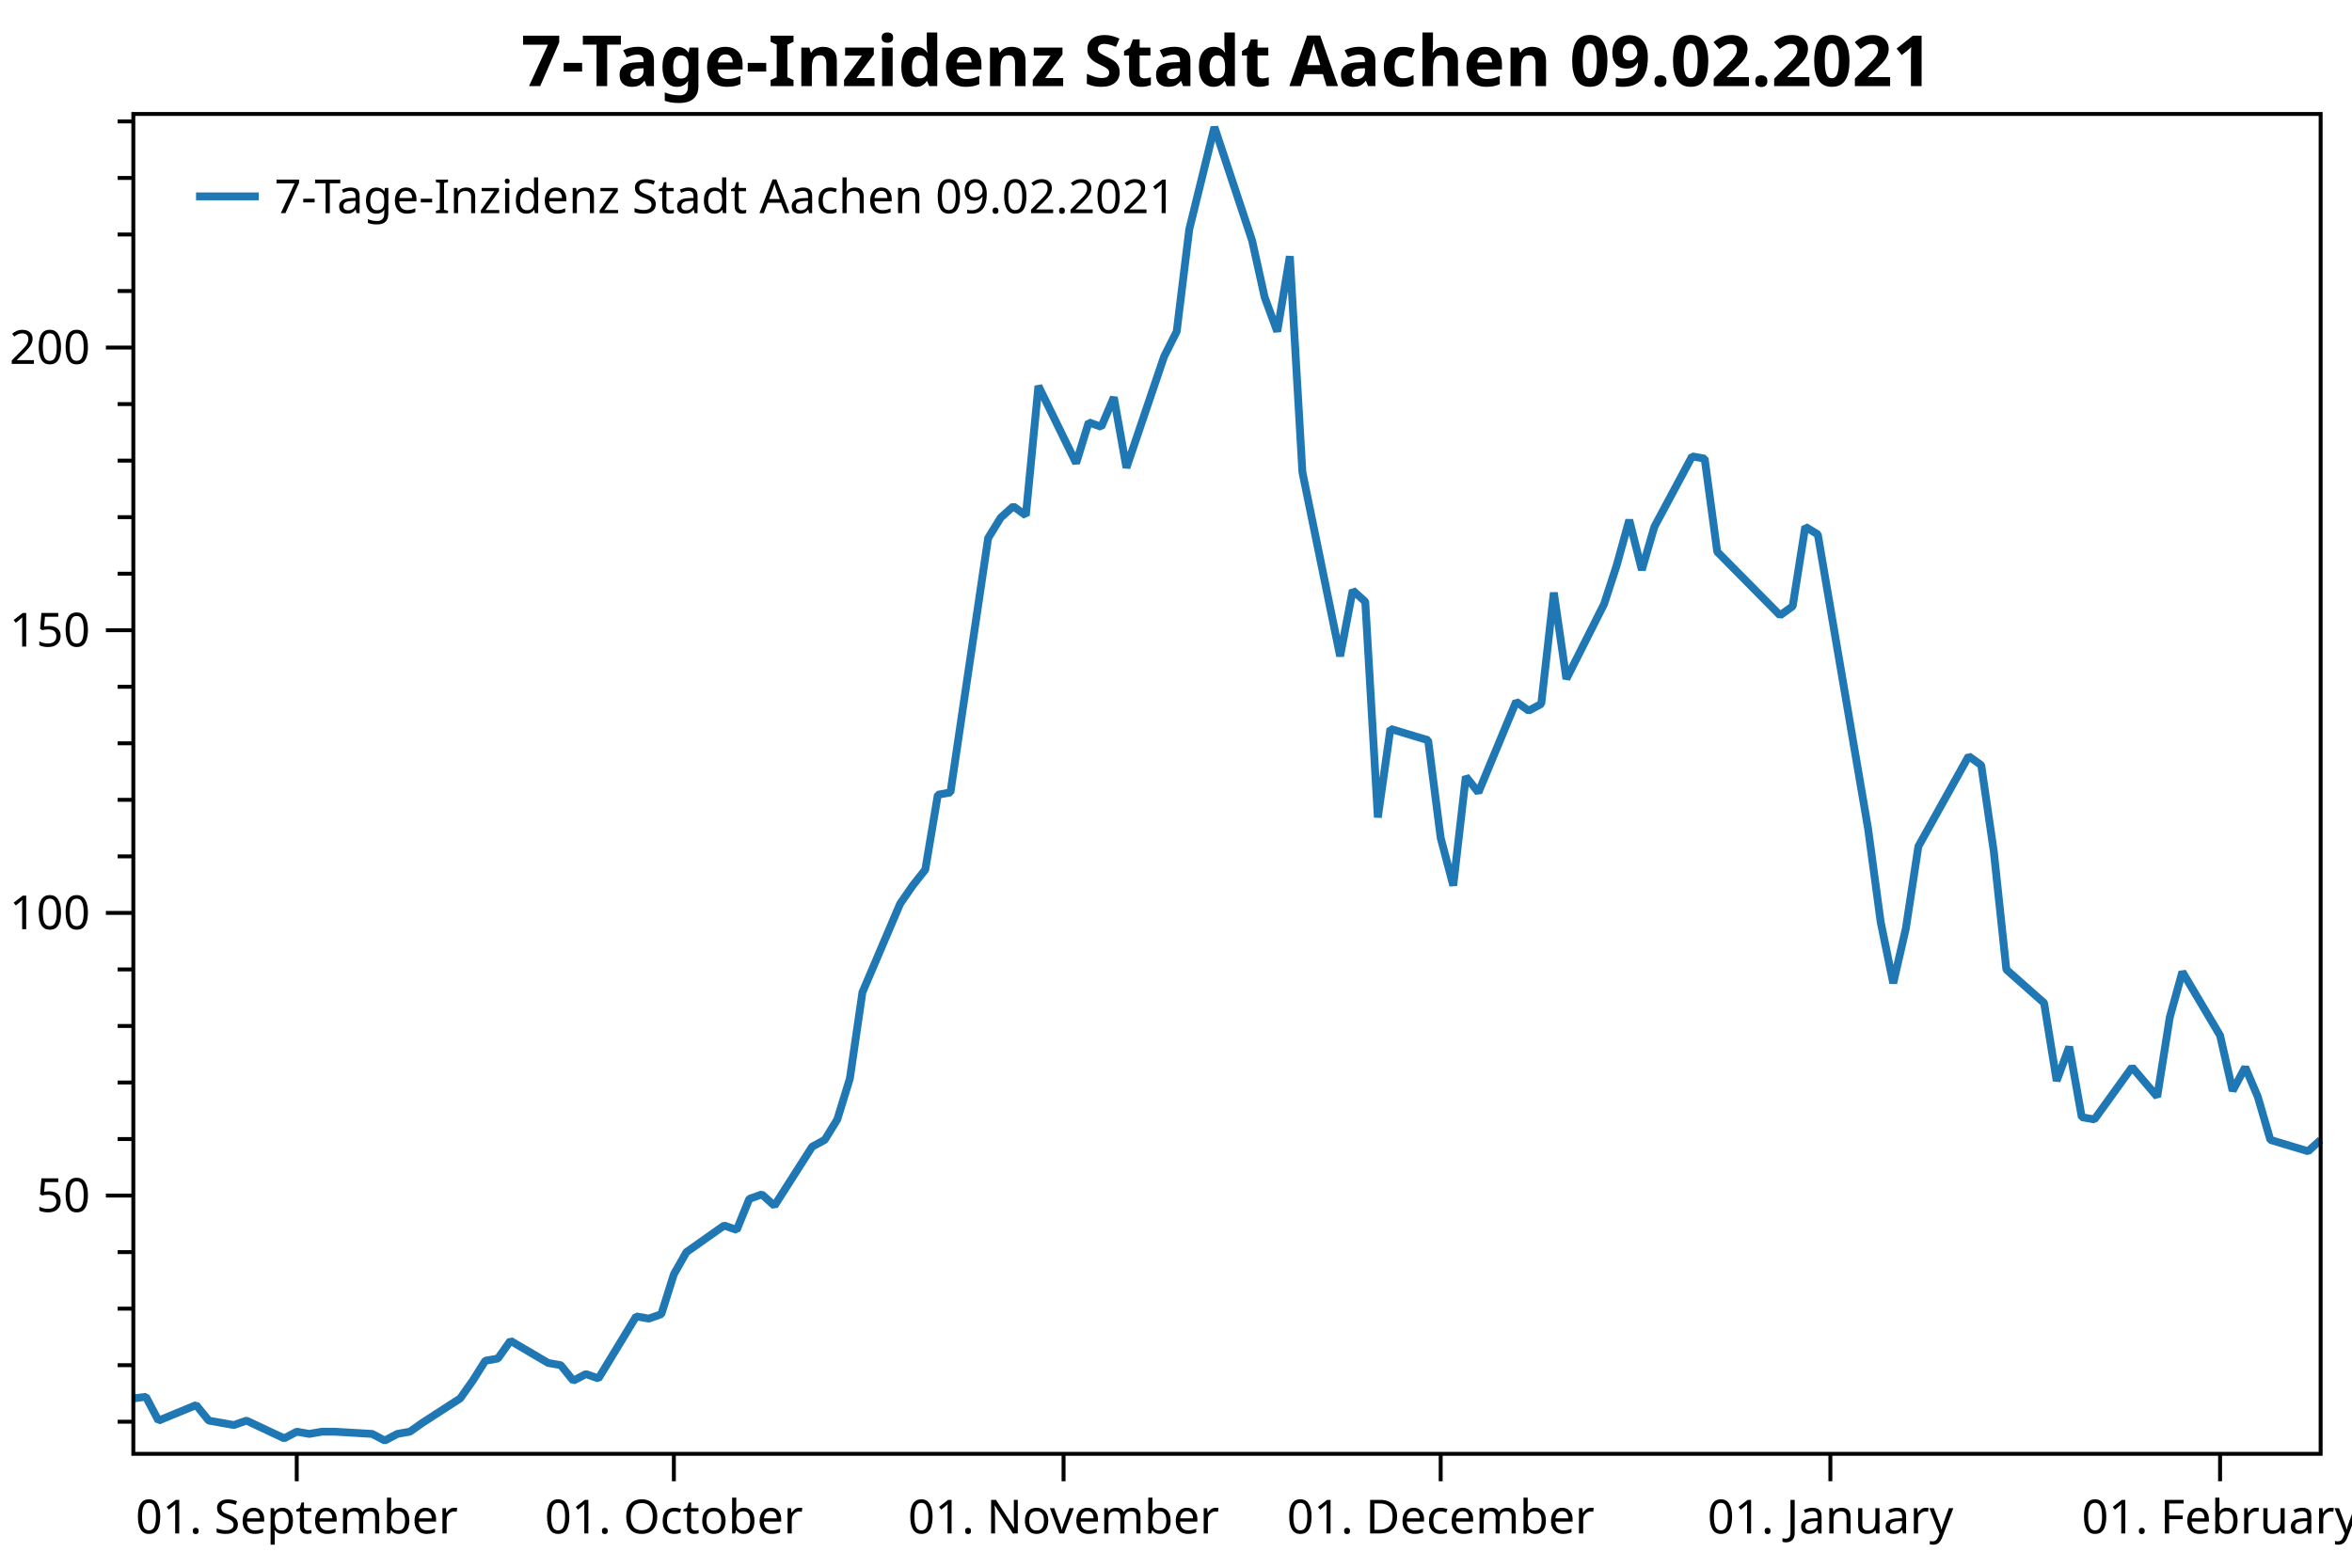
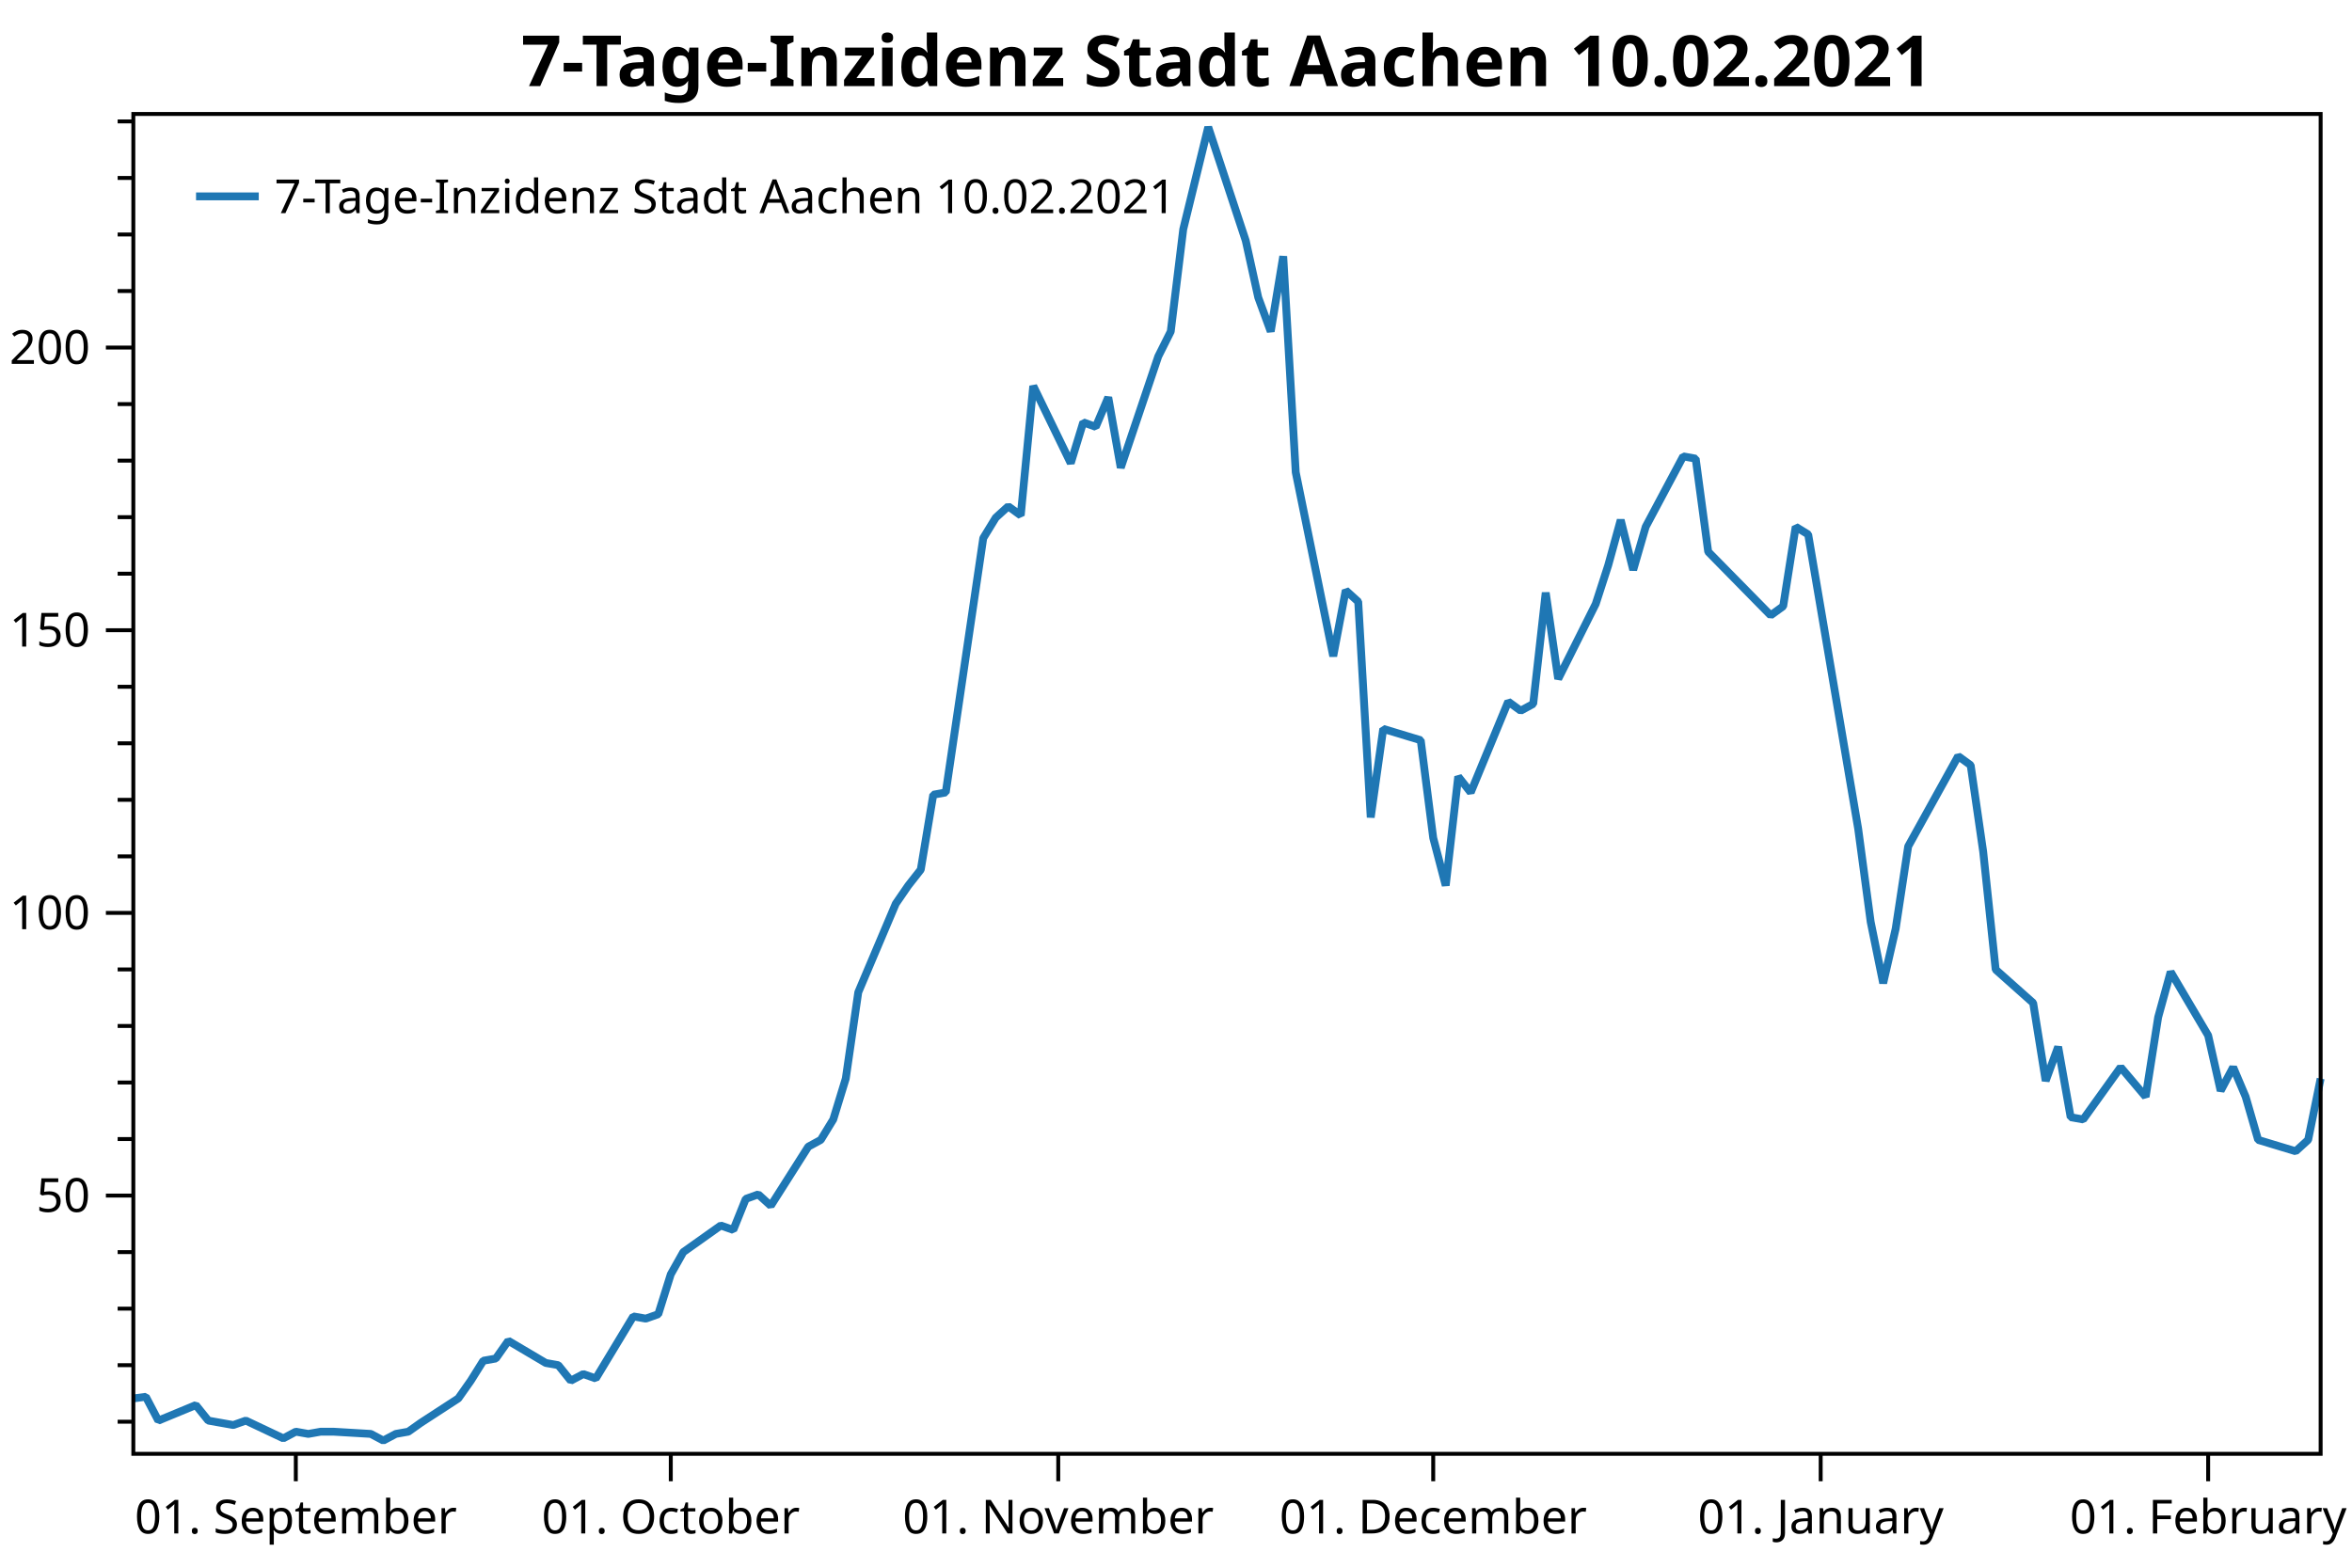
<svg xmlns="http://www.w3.org/2000/svg" width="600" height="400" version="1.1">
  <rect x="0" y="0" width="600" height="400" style="fill:rgb(255,255,255);stroke:none;" />
  <polyline points="34.012,362.754 30.012,362.754" style="fill:none;stroke:black;stroke-width:1" />
  <polyline points="34.012,348.329 30.012,348.329" style="fill:none;stroke:black;stroke-width:1" />
  <polyline points="34.012,333.904 30.012,333.904" style="fill:none;stroke:black;stroke-width:1" />
  <polyline points="34.012,319.479 30.012,319.479" style="fill:none;stroke:black;stroke-width:1" />
  <polyline points="34.012,290.629 30.012,290.629" style="fill:none;stroke:black;stroke-width:1" />
  <polyline points="34.012,276.204 30.012,276.204" style="fill:none;stroke:black;stroke-width:1" />
  <polyline points="34.012,261.779 30.012,261.779" style="fill:none;stroke:black;stroke-width:1" />
  <polyline points="34.012,247.354 30.012,247.354" style="fill:none;stroke:black;stroke-width:1" />
  <polyline points="34.012,218.504 30.012,218.504" style="fill:none;stroke:black;stroke-width:1" />
  <polyline points="34.012,204.079 30.012,204.079" style="fill:none;stroke:black;stroke-width:1" />
  <polyline points="34.012,189.654 30.012,189.654" style="fill:none;stroke:black;stroke-width:1" />
  <polyline points="34.012,175.23 30.012,175.23" style="fill:none;stroke:black;stroke-width:1" />
  <polyline points="34.012,146.38 30.012,146.38" style="fill:none;stroke:black;stroke-width:1" />
  <polyline points="34.012,131.955 30.012,131.955" style="fill:none;stroke:black;stroke-width:1" />
  <polyline points="34.012,117.53 30.012,117.53" style="fill:none;stroke:black;stroke-width:1" />
  <polyline points="34.012,103.105 30.012,103.105" style="fill:none;stroke:black;stroke-width:1" />
  <polyline points="34.012,74.255 30.012,74.255" style="fill:none;stroke:black;stroke-width:1" />
  <polyline points="34.012,59.83 30.012,59.83" style="fill:none;stroke:black;stroke-width:1" />
  <polyline points="34.012,45.405 30.012,45.405" style="fill:none;stroke:black;stroke-width:1" />
  <polyline points="34.012,30.98 30.012,30.98" style="fill:none;stroke:black;stroke-width:1" />
  <text dominant-baseline="middle" text-anchor="end" transform="translate(23.012,305.0541)" font-family="Segoe UI" font-size="12" font-weight="400" fill="black">50</text>
  <text dominant-baseline="middle" text-anchor="end" transform="translate(23.012,232.9293)" font-family="Segoe UI" font-size="12" font-weight="400" fill="black">100</text>
  <text dominant-baseline="middle" text-anchor="end" transform="translate(23.012,160.8045)" font-family="Segoe UI" font-size="12" font-weight="400" fill="black">150</text>
  <text dominant-baseline="middle" text-anchor="end" transform="translate(23.012,88.6798)" font-family="Segoe UI" font-size="12" font-weight="400" fill="black">200</text>
  <polyline points="34.012,305.054 27.012,305.054" style="fill:none;stroke:black;stroke-width:1" />
  <polyline points="34.012,232.929 27.012,232.929" style="fill:none;stroke:black;stroke-width:1" />
  <polyline points="34.012,160.804 27.012,160.804" style="fill:none;stroke:black;stroke-width:1" />
  <polyline points="34.012,88.68 27.012,88.68" style="fill:none;stroke:black;stroke-width:1" />
-   <text dominant-baseline="hanging" text-anchor="middle" transform="translate(75.7008,381.947)" font-family="Segoe UI" font-size="12" font-weight="400" fill="black">01. September</text>
-   <text dominant-baseline="hanging" text-anchor="middle" transform="translate(171.9056,381.947)" font-family="Segoe UI" font-size="12" font-weight="400" fill="black">01. October</text>
-   <text dominant-baseline="hanging" text-anchor="middle" transform="translate(271.3172,381.947)" font-family="Segoe UI" font-size="12" font-weight="400" fill="black">01. November</text>
-   <text dominant-baseline="hanging" text-anchor="middle" transform="translate(367.5221,381.947)" font-family="Segoe UI" font-size="12" font-weight="400" fill="black">01. December</text>
-   <text dominant-baseline="hanging" text-anchor="middle" transform="translate(466.9337,381.947)" font-family="Segoe UI" font-size="12" font-weight="400" fill="black">01. January</text>
-   <text dominant-baseline="hanging" text-anchor="middle" transform="translate(566.3454,381.947)" font-family="Segoe UI" font-size="12" font-weight="400" fill="black">01. February</text>
-   <polyline points="75.701,370.947 75.701,377.947" style="fill:none;stroke:black;stroke-width:1" />
-   <polyline points="171.906,370.947 171.906,377.947" style="fill:none;stroke:black;stroke-width:1" />
-   <polyline points="271.317,370.947 271.317,377.947" style="fill:none;stroke:black;stroke-width:1" />
-   <polyline points="367.522,370.947 367.522,377.947" style="fill:none;stroke:black;stroke-width:1" />
-   <polyline points="466.934,370.947 466.934,377.947" style="fill:none;stroke:black;stroke-width:1" />
-   <polyline points="566.345,370.947 566.345,377.947" style="fill:none;stroke:black;stroke-width:1" />
-   <polyline points="34.012,356.814 37.219,356.39 40.426,362.471 50.046,358.511 53.253,362.471 56.46,363.037 59.667,363.602 62.873,362.471 72.494,366.997 75.701,365.299 78.908,365.865 82.114,365.299 85.321,365.299 94.942,365.865 98.149,367.562 101.355,365.865 104.562,365.299 107.769,363.037 117.389,356.814 120.596,352.289 123.803,347.197 127.01,346.632 130.217,342.106 139.837,347.763 143.044,348.329 146.251,352.289 149.458,350.592 152.665,351.723 162.285,335.884 165.492,336.45 168.699,335.318 171.906,325.136 175.112,319.479 184.733,312.691 187.94,313.822 191.147,305.903 194.353,304.753 197.56,307.65 207.181,292.585 210.387,290.847 213.594,285.632 216.801,275.203 220.008,253.185 229.629,230.589 232.835,225.953 236.042,221.897 239.249,202.777 242.456,202.197 252.076,137.304 255.283,132.089 258.49,129.192 261.697,131.51 264.904,98.483 274.524,118.183 277.731,107.754 280.938,108.913 284.145,101.38 287.351,119.342 296.972,90.951 300.179,84.578 303.385,58.504 309.799,32.431 319.42,61.401 322.627,75.886 325.833,84.578 329.04,65.385 332.247,120.501 341.867,167.433 345.074,150.63 348.281,153.527 351.488,208.571 354.695,185.974 364.315,188.871 367.522,213.786 370.729,225.953 373.936,198.142 377.143,202.197 386.763,179.021 389.97,181.339 393.177,179.601 396.384,151.209 399.59,173.227 409.211,154.107 412.418,144.257 415.625,132.668 418.831,145.416 422.038,134.407 431.659,116.445 434.865,117.024 438.072,140.78 454.106,157.004 457.313,154.686 460.52,134.407 463.727,136.362 476.554,211.468 479.761,235.224 482.968,250.868 486.175,236.962 489.382,215.958 502.209,192.927 505.416,195.245 508.623,217.262 511.829,247.391 521.45,255.909 524.657,275.782 527.863,267.091 531.07,285.053 534.277,285.632 543.898,272.306 550.311,279.838 553.518,259.559 556.725,247.971 566.345,264.194 569.552,278.317 572.759,272.306 575.966,279.838 579.173,290.847 588.793,293.744 592,290.847" style="fill:none;stroke:rgb(31,119,180);stroke-width:2;stroke-linejoin:bevel" />
-   <text dominant-baseline="hanging" text-anchor="middle" transform="translate(313.006,8)" font-family="Segoe UI" font-size="18" font-weight="700" fill="black">7-Tage-Inzidenz Stadt Aachen 09.02.2021</text>
+   <text dominant-baseline="hanging" text-anchor="middle" transform="translate(75.4625,381.947)" font-family="Segoe UI" font-size="12" font-weight="400" fill="black">01. September</text>
+   <text dominant-baseline="hanging" text-anchor="middle" transform="translate(171.1176,381.947)" font-family="Segoe UI" font-size="12" font-weight="400" fill="black">01. October</text>
+   <text dominant-baseline="hanging" text-anchor="middle" transform="translate(269.9612,381.947)" font-family="Segoe UI" font-size="12" font-weight="400" fill="black">01. November</text>
+   <text dominant-baseline="hanging" text-anchor="middle" transform="translate(365.6163,381.947)" font-family="Segoe UI" font-size="12" font-weight="400" fill="black">01. December</text>
+   <text dominant-baseline="hanging" text-anchor="middle" transform="translate(464.4599,381.947)" font-family="Segoe UI" font-size="12" font-weight="400" fill="black">01. January</text>
+   <text dominant-baseline="hanging" text-anchor="middle" transform="translate(563.3035,381.947)" font-family="Segoe UI" font-size="12" font-weight="400" fill="black">01. February</text>
+   <polyline points="75.463,370.947 75.463,377.947" style="fill:none;stroke:black;stroke-width:1" />
+   <polyline points="171.118,370.947 171.118,377.947" style="fill:none;stroke:black;stroke-width:1" />
+   <polyline points="269.961,370.947 269.961,377.947" style="fill:none;stroke:black;stroke-width:1" />
+   <polyline points="365.616,370.947 365.616,377.947" style="fill:none;stroke:black;stroke-width:1" />
+   <polyline points="464.46,370.947 464.46,377.947" style="fill:none;stroke:black;stroke-width:1" />
+   <polyline points="563.303,370.947 563.303,377.947" style="fill:none;stroke:black;stroke-width:1" />
+   <polyline points="34.012,356.814 37.2,356.39 40.389,362.471 49.955,358.511 53.143,362.471 56.331,363.037 59.52,363.602 62.709,362.471 72.274,366.997 75.463,365.299 78.651,365.865 81.84,365.299 85.028,365.299 94.594,365.865 97.782,367.562 100.971,365.865 104.159,365.299 107.348,363.037 116.913,356.814 120.102,352.289 123.29,347.197 126.479,346.632 129.667,342.106 139.233,347.763 142.421,348.329 145.61,352.289 148.798,350.592 151.987,351.723 161.552,335.884 164.741,336.45 167.929,335.318 171.118,325.136 174.306,319.479 183.872,312.691 187.06,313.822 190.249,305.903 193.437,304.753 196.626,307.65 206.191,292.585 209.38,290.847 212.568,285.632 215.757,275.203 218.945,253.185 228.511,230.589 231.699,225.953 234.888,221.897 238.076,202.777 241.265,202.197 250.83,137.304 254.019,132.089 257.207,129.192 260.396,131.51 263.584,98.483 273.15,118.183 276.338,107.754 279.527,108.913 282.715,101.38 285.904,119.342 295.469,90.951 298.658,84.578 301.846,58.504 308.223,32.431 317.789,61.401 320.977,75.886 324.166,84.578 327.354,65.385 330.543,120.501 340.108,167.433 343.297,150.63 346.485,153.527 349.674,208.571 352.862,185.974 362.428,188.871 365.616,213.786 368.805,225.953 371.993,198.142 375.182,202.197 384.747,179.021 387.936,181.339 391.124,179.601 394.313,151.209 397.501,173.227 407.067,154.107 410.255,144.257 413.444,132.668 416.632,145.416 419.821,134.407 429.386,116.445 432.575,117.024 435.763,140.78 451.706,157.004 454.894,154.686 458.083,134.407 461.271,136.362 474.025,211.468 477.214,235.224 480.402,250.868 483.591,236.962 486.779,215.958 499.533,192.927 502.722,195.245 505.91,217.262 509.099,247.391 518.664,255.909 521.853,275.782 525.041,267.091 528.23,285.053 531.418,285.632 540.984,272.306 547.361,279.838 550.549,259.559 553.738,247.971 563.303,264.194 566.492,278.317 569.681,272.306 572.869,279.838 576.058,290.847 585.623,293.744 588.812,290.847 592,275.203" style="fill:none;stroke:rgb(31,119,180);stroke-width:2;stroke-linejoin:bevel" />
+   <text dominant-baseline="hanging" text-anchor="middle" transform="translate(313.006,8)" font-family="Segoe UI" font-size="18" font-weight="700" fill="black">7-Tage-Inzidenz Stadt Aachen 10.02.2021</text>
  <polygon points="34.012,29.079 592,29.079 592,370.947 34.012,370.947" style="fill:none;stroke:black;stroke-width:1" />
  <polygon points="42.012,37.08 247.014,37.08 247.014,63.133 42.012,63.133" style="fill:none;stroke:none;" />
-   <text dominant-baseline="hanging" text-anchor="start" transform="translate(70.012,45.0795)" font-family="Segoe UI" font-size="12" font-weight="400" fill="black">7-Tage-Inzidenz Stadt Aachen 09.02.2021</text>
+   <text dominant-baseline="hanging" text-anchor="start" transform="translate(70.012,45.0795)" font-family="Segoe UI" font-size="12" font-weight="400" fill="black">7-Tage-Inzidenz Stadt Aachen 10.02.2021</text>
  <polyline points="50.012,50.106 66.012,50.106" style="fill:none;stroke:rgb(31,119,180);stroke-width:2" />
</svg>
